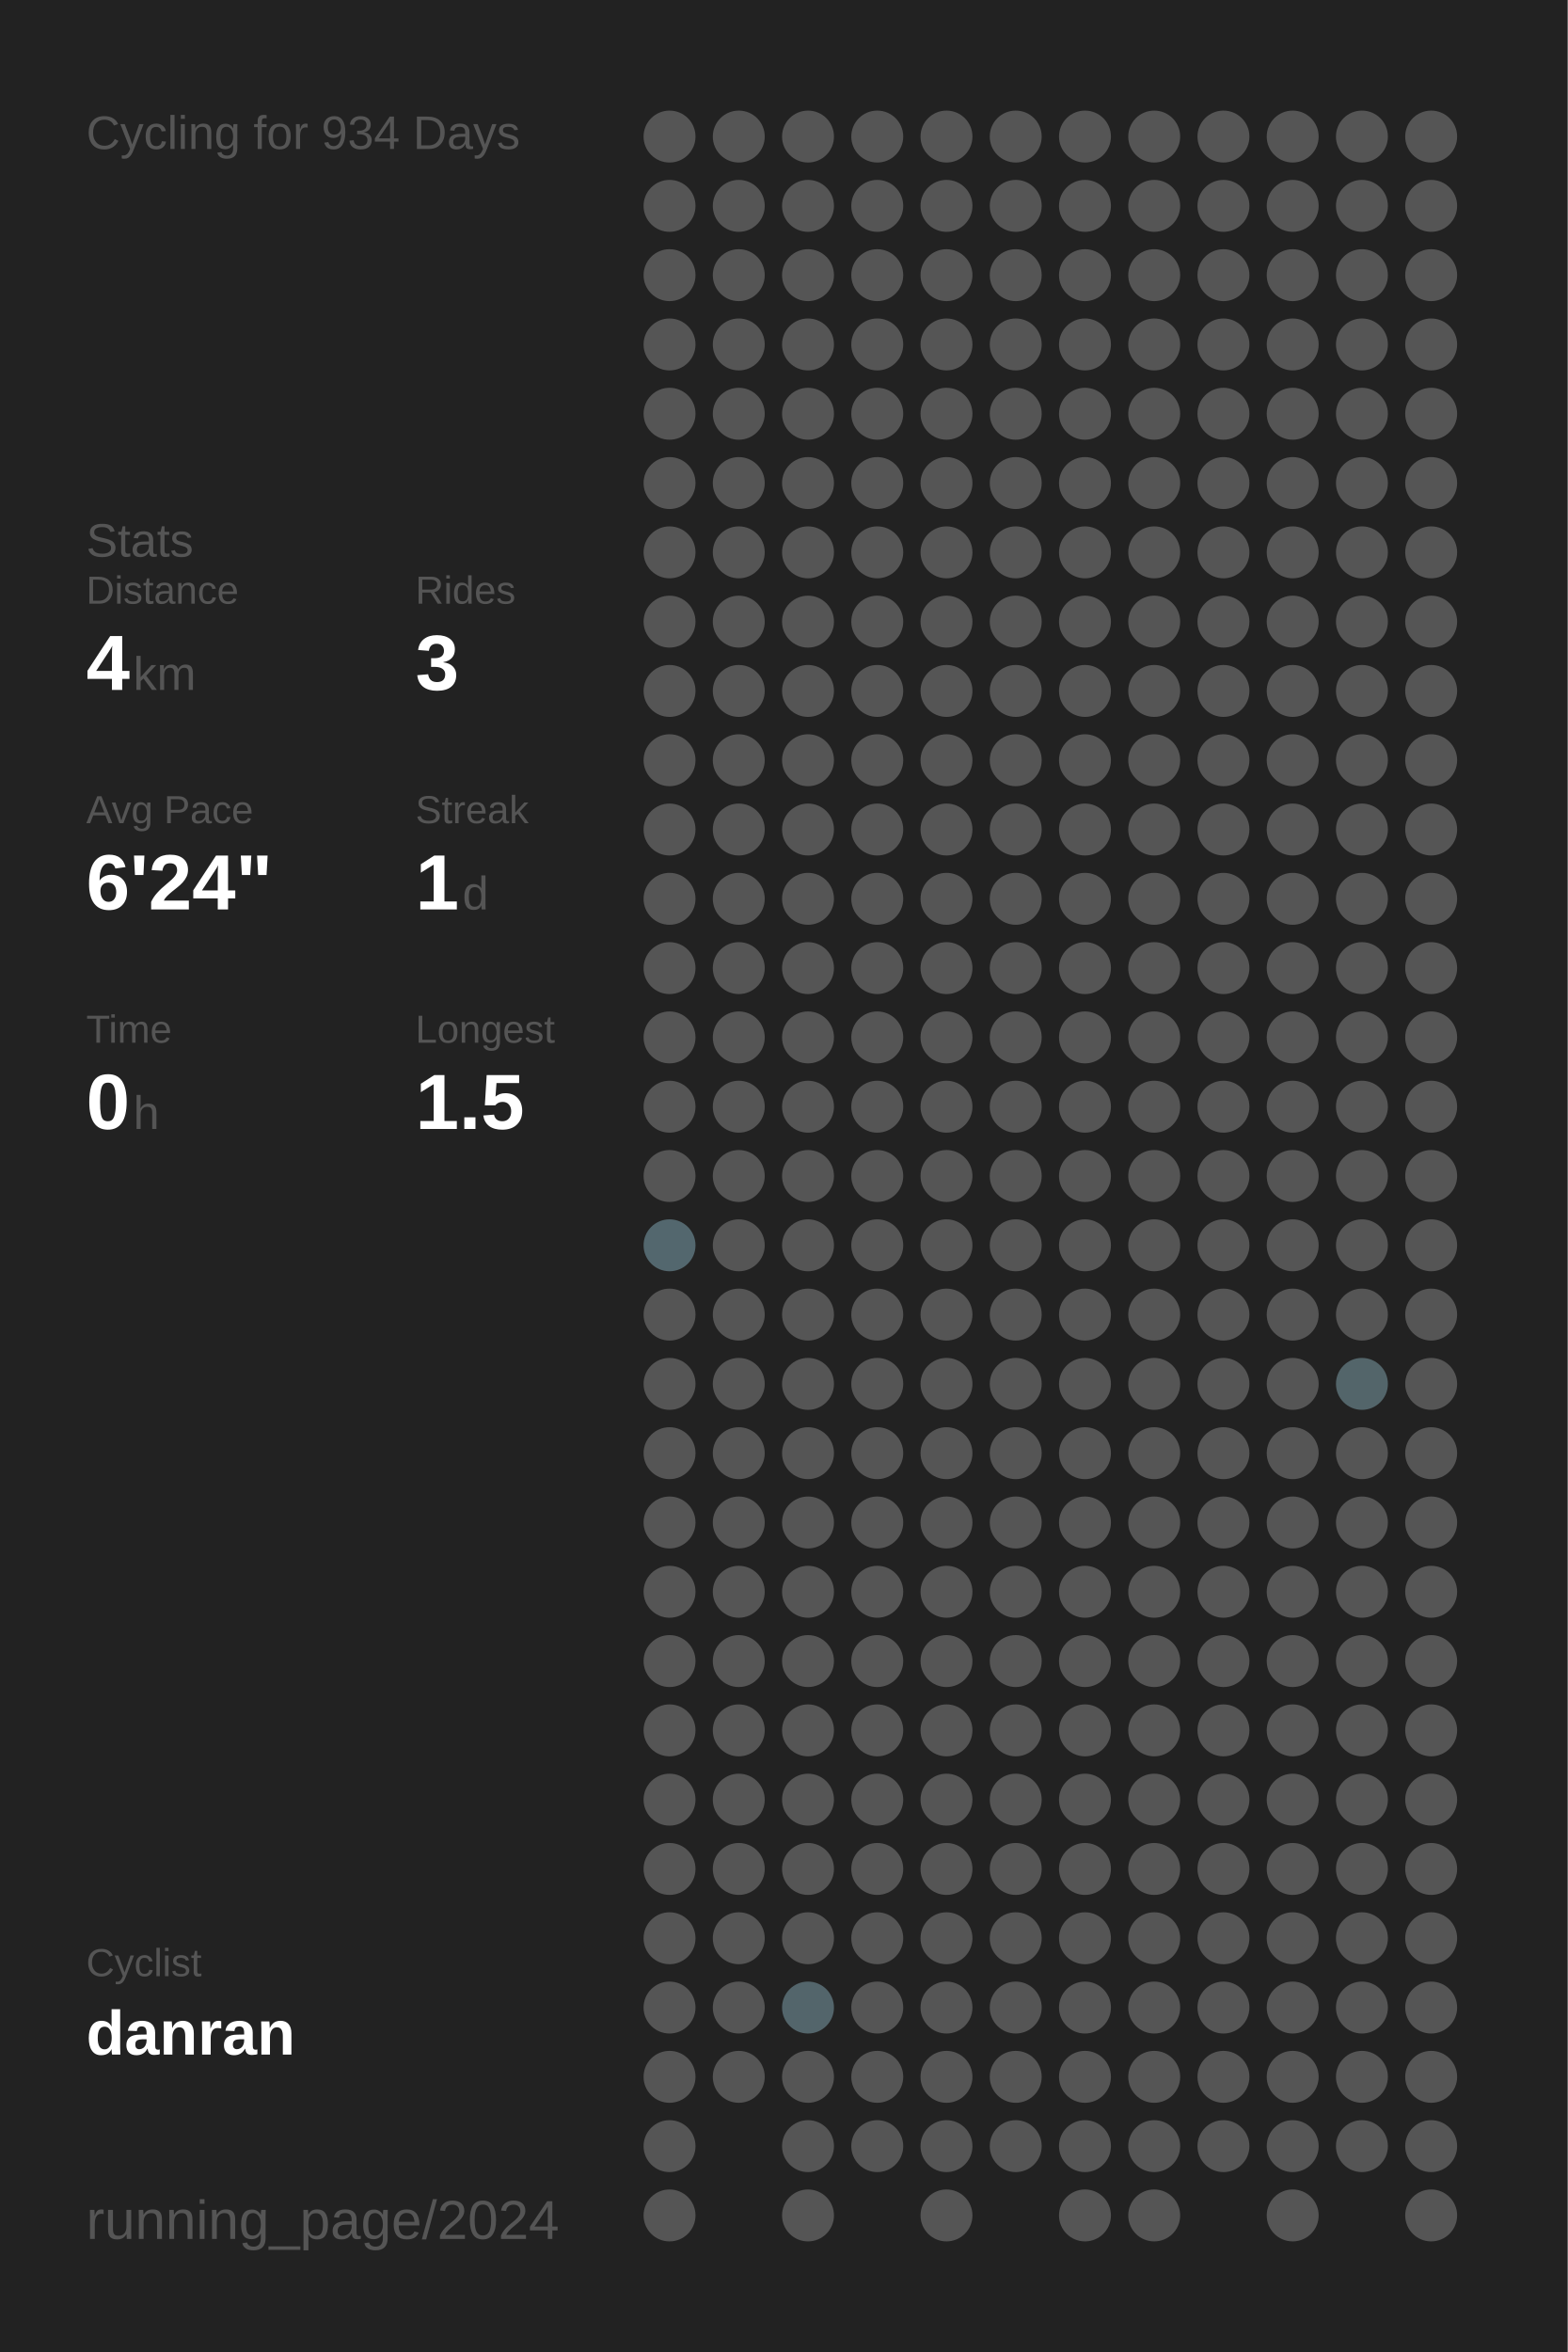
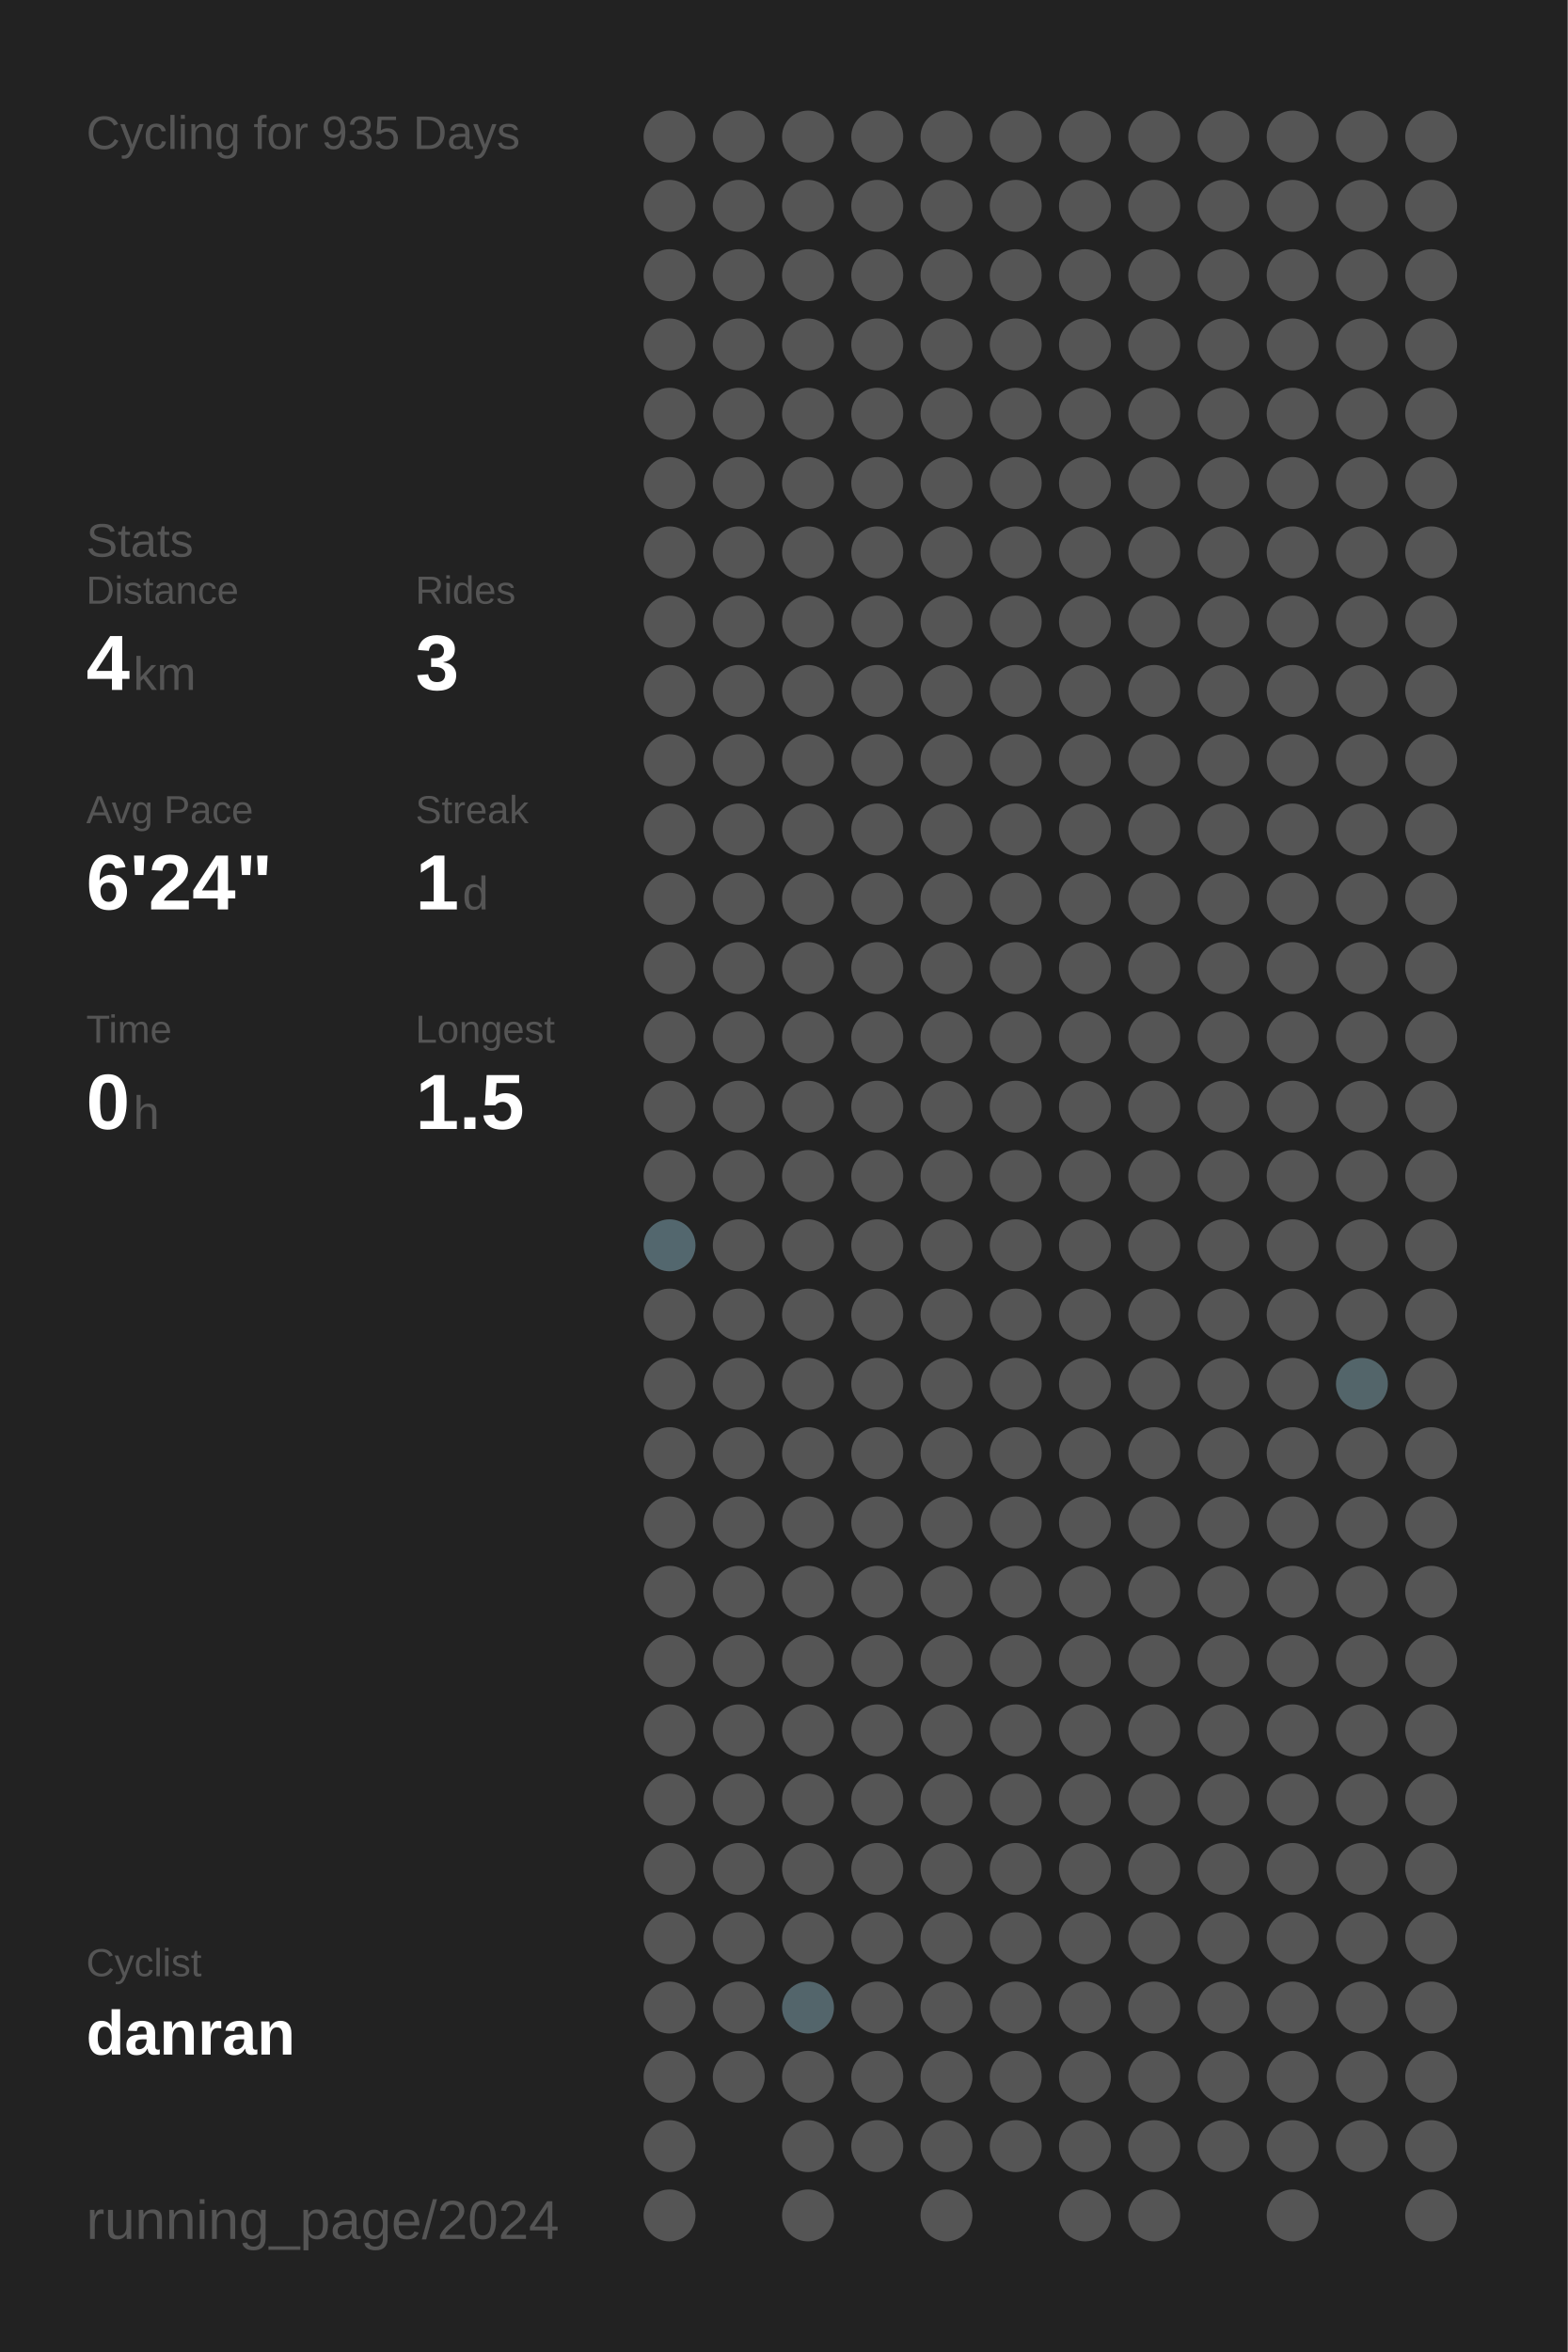
<svg xmlns="http://www.w3.org/2000/svg" baseProfile="full" height="300mm" version="1.1" viewBox="0,0,200,300" width="200mm">
  <defs />
  <rect fill="#222222" height="300" width="200" x="0" y="0" />
-   <text fill="#555555" style="font-size:6px; font-family:Arial;" x="11" y="19">Cycling for 934 Days</text>
+   <text fill="#555555" style="font-size:6px; font-family:Arial;" x="11" y="19">Cycling for 935 Days</text>
  <text fill="#555555" style="font-size:6px; font-family:Arial;" x="11" y="71">Stats</text>
  <text fill="#555555" style="font-size:5px; font-family:Arial;" x="11" y="77">Distance</text>
  <text fill="#FFFFFF" style="font-size:10px; font-family:Arial; font-weight:bold;" x="11" y="88">4</text>
  <text fill="#555555" style="font-size:6px; font-family:Arial;" x="17" y="88">km</text>
  <text fill="#555555" style="font-size:5px; font-family:Arial;" x="53" y="77">Rides</text>
  <text fill="#FFFFFF" style="font-size:10px; font-family:Arial; font-weight:bold;" x="53" y="88">3</text>
  <text fill="#555555" style="font-size:5px; font-family:Arial;" x="11" y="105">Avg Pace</text>
  <text fill="#FFFFFF" style="font-size:10px; font-family:Arial; font-weight:bold;" x="11" y="116">6'24"</text>
  <text fill="#555555" style="font-size:5px; font-family:Arial;" x="53" y="105">Streak</text>
  <text fill="#FFFFFF" style="font-size:10px; font-family:Arial; font-weight:bold;" x="53" y="116">1</text>
  <text fill="#555555" style="font-size:6px; font-family:Arial;" x="59" y="116">d</text>
  <text fill="#555555" style="font-size:5px; font-family:Arial;" x="11" y="133">Time</text>
  <text fill="#FFFFFF" style="font-size:10px; font-family:Arial; font-weight:bold;" x="11" y="144">0</text>
  <text fill="#555555" style="font-size:6px; font-family:Arial;" x="17" y="144">h</text>
  <text fill="#555555" style="font-size:5px; font-family:Arial;" x="53" y="133">Longest</text>
  <text fill="#FFFFFF" style="font-size:10px; font-family:Arial; font-weight:bold;" x="53" y="144">1.5</text>
  <text fill="#555555" style="font-size:5px; font-family:Arial;" x="11" y="252.065">Cyclist</text>
  <text fill="#FFFFFF" style="font-size:8px; font-family:Arial; font-weight:bold;" x="11" y="262.065">danran</text>
  <text fill="#555555" style="font-size:7px; font-family:Arial;" x="11" y="285.581">running_page/2024</text>
  <circle cx="85.417" cy="17.419" fill="#555555" r="3.312" />
  <circle cx="85.417" cy="26.258" fill="#555555" r="3.312" />
  <circle cx="85.417" cy="35.097" fill="#555555" r="3.312" />
  <circle cx="85.417" cy="43.935" fill="#555555" r="3.312" />
  <circle cx="85.417" cy="52.774" fill="#555555" r="3.312" />
  <circle cx="85.417" cy="61.613" fill="#555555" r="3.312" />
  <circle cx="85.417" cy="70.452" fill="#555555" r="3.312" />
  <circle cx="85.417" cy="79.29" fill="#555555" r="3.312" />
  <circle cx="85.417" cy="88.129" fill="#555555" r="3.312" />
  <circle cx="85.417" cy="96.968" fill="#555555" r="3.312" />
  <circle cx="85.417" cy="105.806" fill="#555555" r="3.312" />
  <circle cx="85.417" cy="114.645" fill="#555555" r="3.312" />
  <circle cx="85.417" cy="123.484" fill="#555555" r="3.312" />
  <circle cx="85.417" cy="132.323" fill="#555555" r="3.312" />
  <circle cx="85.417" cy="141.161" fill="#555555" r="3.312" />
  <circle cx="85.417" cy="150" fill="#555555" r="3.312" />
  <circle cx="85.417" cy="158.839" fill="#53676e" r="3.312" />
  <circle cx="85.417" cy="167.677" fill="#555555" r="3.312" />
  <circle cx="85.417" cy="176.516" fill="#555555" r="3.312" />
  <circle cx="85.417" cy="185.355" fill="#555555" r="3.312" />
  <circle cx="85.417" cy="194.194" fill="#555555" r="3.312" />
  <circle cx="85.417" cy="203.032" fill="#555555" r="3.312" />
  <circle cx="85.417" cy="211.871" fill="#555555" r="3.312" />
  <circle cx="85.417" cy="220.71" fill="#555555" r="3.312" />
  <circle cx="85.417" cy="229.548" fill="#555555" r="3.312" />
  <circle cx="85.417" cy="238.387" fill="#555555" r="3.312" />
  <circle cx="85.417" cy="247.226" fill="#555555" r="3.312" />
  <circle cx="85.417" cy="256.065" fill="#555555" r="3.312" />
  <circle cx="85.417" cy="264.903" fill="#555555" r="3.312" />
  <circle cx="85.417" cy="273.742" fill="#555555" r="3.312" />
  <circle cx="85.417" cy="282.581" fill="#555555" r="3.312" />
  <circle cx="94.25" cy="17.419" fill="#555555" r="3.312" />
  <circle cx="94.25" cy="26.258" fill="#555555" r="3.312" />
  <circle cx="94.25" cy="35.097" fill="#555555" r="3.312" />
  <circle cx="94.25" cy="43.935" fill="#555555" r="3.312" />
  <circle cx="94.25" cy="52.774" fill="#555555" r="3.312" />
  <circle cx="94.25" cy="61.613" fill="#555555" r="3.312" />
  <circle cx="94.25" cy="70.452" fill="#555555" r="3.312" />
  <circle cx="94.25" cy="79.29" fill="#555555" r="3.312" />
  <circle cx="94.25" cy="88.129" fill="#555555" r="3.312" />
  <circle cx="94.25" cy="96.968" fill="#555555" r="3.312" />
  <circle cx="94.25" cy="105.806" fill="#555555" r="3.312" />
  <circle cx="94.25" cy="114.645" fill="#555555" r="3.312" />
  <circle cx="94.25" cy="123.484" fill="#555555" r="3.312" />
  <circle cx="94.25" cy="132.323" fill="#555555" r="3.312" />
  <circle cx="94.25" cy="141.161" fill="#555555" r="3.312" />
  <circle cx="94.25" cy="150" fill="#555555" r="3.312" />
  <circle cx="94.25" cy="158.839" fill="#555555" r="3.312" />
  <circle cx="94.25" cy="167.677" fill="#555555" r="3.312" />
  <circle cx="94.25" cy="176.516" fill="#555555" r="3.312" />
  <circle cx="94.25" cy="185.355" fill="#555555" r="3.312" />
  <circle cx="94.25" cy="194.194" fill="#555555" r="3.312" />
  <circle cx="94.25" cy="203.032" fill="#555555" r="3.312" />
  <circle cx="94.25" cy="211.871" fill="#555555" r="3.312" />
  <circle cx="94.25" cy="220.71" fill="#555555" r="3.312" />
  <circle cx="94.25" cy="229.548" fill="#555555" r="3.312" />
  <circle cx="94.25" cy="238.387" fill="#555555" r="3.312" />
  <circle cx="94.25" cy="247.226" fill="#555555" r="3.312" />
  <circle cx="94.25" cy="256.065" fill="#555555" r="3.312" />
  <circle cx="94.25" cy="264.903" fill="#555555" r="3.312" />
  <circle cx="103.083" cy="17.419" fill="#555555" r="3.312" />
  <circle cx="103.083" cy="26.258" fill="#555555" r="3.312" />
  <circle cx="103.083" cy="35.097" fill="#555555" r="3.312" />
  <circle cx="103.083" cy="43.935" fill="#555555" r="3.312" />
  <circle cx="103.083" cy="52.774" fill="#555555" r="3.312" />
  <circle cx="103.083" cy="61.613" fill="#555555" r="3.312" />
  <circle cx="103.083" cy="70.452" fill="#555555" r="3.312" />
  <circle cx="103.083" cy="79.29" fill="#555555" r="3.312" />
  <circle cx="103.083" cy="88.129" fill="#555555" r="3.312" />
  <circle cx="103.083" cy="96.968" fill="#555555" r="3.312" />
  <circle cx="103.083" cy="105.806" fill="#555555" r="3.312" />
  <circle cx="103.083" cy="114.645" fill="#555555" r="3.312" />
  <circle cx="103.083" cy="123.484" fill="#555555" r="3.312" />
  <circle cx="103.083" cy="132.323" fill="#555555" r="3.312" />
  <circle cx="103.083" cy="141.161" fill="#555555" r="3.312" />
  <circle cx="103.083" cy="150" fill="#555555" r="3.312" />
  <circle cx="103.083" cy="158.839" fill="#555555" r="3.312" />
  <circle cx="103.083" cy="167.677" fill="#555555" r="3.312" />
  <circle cx="103.083" cy="176.516" fill="#555555" r="3.312" />
  <circle cx="103.083" cy="185.355" fill="#555555" r="3.312" />
  <circle cx="103.083" cy="194.194" fill="#555555" r="3.312" />
  <circle cx="103.083" cy="203.032" fill="#555555" r="3.312" />
  <circle cx="103.083" cy="211.871" fill="#555555" r="3.312" />
  <circle cx="103.083" cy="220.71" fill="#555555" r="3.312" />
  <circle cx="103.083" cy="229.548" fill="#555555" r="3.312" />
  <circle cx="103.083" cy="238.387" fill="#555555" r="3.312" />
  <circle cx="103.083" cy="247.226" fill="#555555" r="3.312" />
  <circle cx="103.083" cy="256.065" fill="#53656b" r="3.312" />
  <circle cx="103.083" cy="264.903" fill="#555555" r="3.312" />
  <circle cx="103.083" cy="273.742" fill="#555555" r="3.312" />
  <circle cx="103.083" cy="282.581" fill="#555555" r="3.312" />
  <circle cx="111.917" cy="17.419" fill="#555555" r="3.312" />
  <circle cx="111.917" cy="26.258" fill="#555555" r="3.312" />
  <circle cx="111.917" cy="35.097" fill="#555555" r="3.312" />
  <circle cx="111.917" cy="43.935" fill="#555555" r="3.312" />
  <circle cx="111.917" cy="52.774" fill="#555555" r="3.312" />
  <circle cx="111.917" cy="61.613" fill="#555555" r="3.312" />
  <circle cx="111.917" cy="70.452" fill="#555555" r="3.312" />
  <circle cx="111.917" cy="79.29" fill="#555555" r="3.312" />
  <circle cx="111.917" cy="88.129" fill="#555555" r="3.312" />
  <circle cx="111.917" cy="96.968" fill="#555555" r="3.312" />
  <circle cx="111.917" cy="105.806" fill="#555555" r="3.312" />
  <circle cx="111.917" cy="114.645" fill="#555555" r="3.312" />
  <circle cx="111.917" cy="123.484" fill="#555555" r="3.312" />
  <circle cx="111.917" cy="132.323" fill="#555555" r="3.312" />
  <circle cx="111.917" cy="141.161" fill="#555555" r="3.312" />
  <circle cx="111.917" cy="150" fill="#555555" r="3.312" />
  <circle cx="111.917" cy="158.839" fill="#555555" r="3.312" />
  <circle cx="111.917" cy="167.677" fill="#555555" r="3.312" />
  <circle cx="111.917" cy="176.516" fill="#555555" r="3.312" />
  <circle cx="111.917" cy="185.355" fill="#555555" r="3.312" />
  <circle cx="111.917" cy="194.194" fill="#555555" r="3.312" />
  <circle cx="111.917" cy="203.032" fill="#555555" r="3.312" />
  <circle cx="111.917" cy="211.871" fill="#555555" r="3.312" />
  <circle cx="111.917" cy="220.71" fill="#555555" r="3.312" />
  <circle cx="111.917" cy="229.548" fill="#555555" r="3.312" />
  <circle cx="111.917" cy="238.387" fill="#555555" r="3.312" />
  <circle cx="111.917" cy="247.226" fill="#555555" r="3.312" />
  <circle cx="111.917" cy="256.065" fill="#555555" r="3.312" />
  <circle cx="111.917" cy="264.903" fill="#555555" r="3.312" />
  <circle cx="111.917" cy="273.742" fill="#555555" r="3.312" />
  <circle cx="120.75" cy="17.419" fill="#555555" r="3.312" />
  <circle cx="120.75" cy="26.258" fill="#555555" r="3.312" />
  <circle cx="120.75" cy="35.097" fill="#555555" r="3.312" />
  <circle cx="120.75" cy="43.935" fill="#555555" r="3.312" />
  <circle cx="120.75" cy="52.774" fill="#555555" r="3.312" />
  <circle cx="120.75" cy="61.613" fill="#555555" r="3.312" />
  <circle cx="120.75" cy="70.452" fill="#555555" r="3.312" />
  <circle cx="120.75" cy="79.29" fill="#555555" r="3.312" />
  <circle cx="120.75" cy="88.129" fill="#555555" r="3.312" />
  <circle cx="120.75" cy="96.968" fill="#555555" r="3.312" />
  <circle cx="120.75" cy="105.806" fill="#555555" r="3.312" />
  <circle cx="120.75" cy="114.645" fill="#555555" r="3.312" />
  <circle cx="120.75" cy="123.484" fill="#555555" r="3.312" />
  <circle cx="120.75" cy="132.323" fill="#555555" r="3.312" />
  <circle cx="120.75" cy="141.161" fill="#555555" r="3.312" />
  <circle cx="120.75" cy="150" fill="#555555" r="3.312" />
  <circle cx="120.75" cy="158.839" fill="#555555" r="3.312" />
  <circle cx="120.75" cy="167.677" fill="#555555" r="3.312" />
  <circle cx="120.75" cy="176.516" fill="#555555" r="3.312" />
  <circle cx="120.75" cy="185.355" fill="#555555" r="3.312" />
  <circle cx="120.75" cy="194.194" fill="#555555" r="3.312" />
  <circle cx="120.75" cy="203.032" fill="#555555" r="3.312" />
  <circle cx="120.75" cy="211.871" fill="#555555" r="3.312" />
  <circle cx="120.75" cy="220.71" fill="#555555" r="3.312" />
  <circle cx="120.75" cy="229.548" fill="#555555" r="3.312" />
  <circle cx="120.75" cy="238.387" fill="#555555" r="3.312" />
  <circle cx="120.75" cy="247.226" fill="#555555" r="3.312" />
  <circle cx="120.75" cy="256.065" fill="#555555" r="3.312" />
  <circle cx="120.75" cy="264.903" fill="#555555" r="3.312" />
  <circle cx="120.75" cy="273.742" fill="#555555" r="3.312" />
  <circle cx="120.75" cy="282.581" fill="#555555" r="3.312" />
  <circle cx="129.583" cy="17.419" fill="#555555" r="3.312" />
  <circle cx="129.583" cy="26.258" fill="#555555" r="3.312" />
  <circle cx="129.583" cy="35.097" fill="#555555" r="3.312" />
  <circle cx="129.583" cy="43.935" fill="#555555" r="3.312" />
  <circle cx="129.583" cy="52.774" fill="#555555" r="3.312" />
  <circle cx="129.583" cy="61.613" fill="#555555" r="3.312" />
  <circle cx="129.583" cy="70.452" fill="#555555" r="3.312" />
  <circle cx="129.583" cy="79.29" fill="#555555" r="3.312" />
  <circle cx="129.583" cy="88.129" fill="#555555" r="3.312" />
  <circle cx="129.583" cy="96.968" fill="#555555" r="3.312" />
  <circle cx="129.583" cy="105.806" fill="#555555" r="3.312" />
  <circle cx="129.583" cy="114.645" fill="#555555" r="3.312" />
  <circle cx="129.583" cy="123.484" fill="#555555" r="3.312" />
  <circle cx="129.583" cy="132.323" fill="#555555" r="3.312" />
  <circle cx="129.583" cy="141.161" fill="#555555" r="3.312" />
  <circle cx="129.583" cy="150" fill="#555555" r="3.312" />
  <circle cx="129.583" cy="158.839" fill="#555555" r="3.312" />
  <circle cx="129.583" cy="167.677" fill="#555555" r="3.312" />
  <circle cx="129.583" cy="176.516" fill="#555555" r="3.312" />
  <circle cx="129.583" cy="185.355" fill="#555555" r="3.312" />
  <circle cx="129.583" cy="194.194" fill="#555555" r="3.312" />
  <circle cx="129.583" cy="203.032" fill="#555555" r="3.312" />
  <circle cx="129.583" cy="211.871" fill="#555555" r="3.312" />
  <circle cx="129.583" cy="220.71" fill="#555555" r="3.312" />
  <circle cx="129.583" cy="229.548" fill="#555555" r="3.312" />
  <circle cx="129.583" cy="238.387" fill="#555555" r="3.312" />
  <circle cx="129.583" cy="247.226" fill="#555555" r="3.312" />
  <circle cx="129.583" cy="256.065" fill="#555555" r="3.312" />
  <circle cx="129.583" cy="264.903" fill="#555555" r="3.312" />
  <circle cx="129.583" cy="273.742" fill="#555555" r="3.312" />
  <circle cx="138.417" cy="17.419" fill="#555555" r="3.312" />
  <circle cx="138.417" cy="26.258" fill="#555555" r="3.312" />
  <circle cx="138.417" cy="35.097" fill="#555555" r="3.312" />
  <circle cx="138.417" cy="43.935" fill="#555555" r="3.312" />
  <circle cx="138.417" cy="52.774" fill="#555555" r="3.312" />
  <circle cx="138.417" cy="61.613" fill="#555555" r="3.312" />
  <circle cx="138.417" cy="70.452" fill="#555555" r="3.312" />
  <circle cx="138.417" cy="79.29" fill="#555555" r="3.312" />
  <circle cx="138.417" cy="88.129" fill="#555555" r="3.312" />
  <circle cx="138.417" cy="96.968" fill="#555555" r="3.312" />
  <circle cx="138.417" cy="105.806" fill="#555555" r="3.312" />
  <circle cx="138.417" cy="114.645" fill="#555555" r="3.312" />
  <circle cx="138.417" cy="123.484" fill="#555555" r="3.312" />
  <circle cx="138.417" cy="132.323" fill="#555555" r="3.312" />
  <circle cx="138.417" cy="141.161" fill="#555555" r="3.312" />
  <circle cx="138.417" cy="150" fill="#555555" r="3.312" />
  <circle cx="138.417" cy="158.839" fill="#555555" r="3.312" />
  <circle cx="138.417" cy="167.677" fill="#555555" r="3.312" />
  <circle cx="138.417" cy="176.516" fill="#555555" r="3.312" />
  <circle cx="138.417" cy="185.355" fill="#555555" r="3.312" />
  <circle cx="138.417" cy="194.194" fill="#555555" r="3.312" />
  <circle cx="138.417" cy="203.032" fill="#555555" r="3.312" />
  <circle cx="138.417" cy="211.871" fill="#555555" r="3.312" />
  <circle cx="138.417" cy="220.71" fill="#555555" r="3.312" />
  <circle cx="138.417" cy="229.548" fill="#555555" r="3.312" />
  <circle cx="138.417" cy="238.387" fill="#555555" r="3.312" />
  <circle cx="138.417" cy="247.226" fill="#555555" r="3.312" />
  <circle cx="138.417" cy="256.065" fill="#555555" r="3.312" />
  <circle cx="138.417" cy="264.903" fill="#555555" r="3.312" />
  <circle cx="138.417" cy="273.742" fill="#555555" r="3.312" />
  <circle cx="138.417" cy="282.581" fill="#555555" r="3.312" />
  <circle cx="147.25" cy="17.419" fill="#555555" r="3.312" />
  <circle cx="147.25" cy="26.258" fill="#555555" r="3.312" />
  <circle cx="147.25" cy="35.097" fill="#555555" r="3.312" />
  <circle cx="147.25" cy="43.935" fill="#555555" r="3.312" />
  <circle cx="147.25" cy="52.774" fill="#555555" r="3.312" />
  <circle cx="147.25" cy="61.613" fill="#555555" r="3.312" />
  <circle cx="147.25" cy="70.452" fill="#555555" r="3.312" />
  <circle cx="147.25" cy="79.29" fill="#555555" r="3.312" />
  <circle cx="147.25" cy="88.129" fill="#555555" r="3.312" />
  <circle cx="147.25" cy="96.968" fill="#555555" r="3.312" />
  <circle cx="147.25" cy="105.806" fill="#555555" r="3.312" />
  <circle cx="147.25" cy="114.645" fill="#555555" r="3.312" />
  <circle cx="147.25" cy="123.484" fill="#555555" r="3.312" />
  <circle cx="147.25" cy="132.323" fill="#555555" r="3.312" />
  <circle cx="147.25" cy="141.161" fill="#555555" r="3.312" />
  <circle cx="147.25" cy="150" fill="#555555" r="3.312" />
  <circle cx="147.25" cy="158.839" fill="#555555" r="3.312" />
  <circle cx="147.25" cy="167.677" fill="#555555" r="3.312" />
  <circle cx="147.25" cy="176.516" fill="#555555" r="3.312" />
  <circle cx="147.25" cy="185.355" fill="#555555" r="3.312" />
  <circle cx="147.25" cy="194.194" fill="#555555" r="3.312" />
  <circle cx="147.25" cy="203.032" fill="#555555" r="3.312" />
  <circle cx="147.25" cy="211.871" fill="#555555" r="3.312" />
  <circle cx="147.25" cy="220.71" fill="#555555" r="3.312" />
  <circle cx="147.25" cy="229.548" fill="#555555" r="3.312" />
  <circle cx="147.25" cy="238.387" fill="#555555" r="3.312" />
  <circle cx="147.25" cy="247.226" fill="#555555" r="3.312" />
  <circle cx="147.25" cy="256.065" fill="#555555" r="3.312" />
  <circle cx="147.25" cy="264.903" fill="#555555" r="3.312" />
  <circle cx="147.25" cy="273.742" fill="#555555" r="3.312" />
  <circle cx="147.25" cy="282.581" fill="#555555" r="3.312" />
  <circle cx="156.083" cy="17.419" fill="#555555" r="3.312" />
  <circle cx="156.083" cy="26.258" fill="#555555" r="3.312" />
  <circle cx="156.083" cy="35.097" fill="#555555" r="3.312" />
  <circle cx="156.083" cy="43.935" fill="#555555" r="3.312" />
  <circle cx="156.083" cy="52.774" fill="#555555" r="3.312" />
  <circle cx="156.083" cy="61.613" fill="#555555" r="3.312" />
  <circle cx="156.083" cy="70.452" fill="#555555" r="3.312" />
  <circle cx="156.083" cy="79.29" fill="#555555" r="3.312" />
  <circle cx="156.083" cy="88.129" fill="#555555" r="3.312" />
  <circle cx="156.083" cy="96.968" fill="#555555" r="3.312" />
  <circle cx="156.083" cy="105.806" fill="#555555" r="3.312" />
  <circle cx="156.083" cy="114.645" fill="#555555" r="3.312" />
  <circle cx="156.083" cy="123.484" fill="#555555" r="3.312" />
  <circle cx="156.083" cy="132.323" fill="#555555" r="3.312" />
  <circle cx="156.083" cy="141.161" fill="#555555" r="3.312" />
  <circle cx="156.083" cy="150" fill="#555555" r="3.312" />
  <circle cx="156.083" cy="158.839" fill="#555555" r="3.312" />
  <circle cx="156.083" cy="167.677" fill="#555555" r="3.312" />
  <circle cx="156.083" cy="176.516" fill="#555555" r="3.312" />
  <circle cx="156.083" cy="185.355" fill="#555555" r="3.312" />
  <circle cx="156.083" cy="194.194" fill="#555555" r="3.312" />
  <circle cx="156.083" cy="203.032" fill="#555555" r="3.312" />
  <circle cx="156.083" cy="211.871" fill="#555555" r="3.312" />
  <circle cx="156.083" cy="220.71" fill="#555555" r="3.312" />
  <circle cx="156.083" cy="229.548" fill="#555555" r="3.312" />
  <circle cx="156.083" cy="238.387" fill="#555555" r="3.312" />
  <circle cx="156.083" cy="247.226" fill="#555555" r="3.312" />
  <circle cx="156.083" cy="256.065" fill="#555555" r="3.312" />
  <circle cx="156.083" cy="264.903" fill="#555555" r="3.312" />
  <circle cx="156.083" cy="273.742" fill="#555555" r="3.312" />
  <circle cx="164.917" cy="17.419" fill="#555555" r="3.312" />
  <circle cx="164.917" cy="26.258" fill="#555555" r="3.312" />
  <circle cx="164.917" cy="35.097" fill="#555555" r="3.312" />
  <circle cx="164.917" cy="43.935" fill="#555555" r="3.312" />
  <circle cx="164.917" cy="52.774" fill="#555555" r="3.312" />
  <circle cx="164.917" cy="61.613" fill="#555555" r="3.312" />
  <circle cx="164.917" cy="70.452" fill="#555555" r="3.312" />
  <circle cx="164.917" cy="79.29" fill="#555555" r="3.312" />
  <circle cx="164.917" cy="88.129" fill="#555555" r="3.312" />
  <circle cx="164.917" cy="96.968" fill="#555555" r="3.312" />
  <circle cx="164.917" cy="105.806" fill="#555555" r="3.312" />
  <circle cx="164.917" cy="114.645" fill="#555555" r="3.312" />
  <circle cx="164.917" cy="123.484" fill="#555555" r="3.312" />
  <circle cx="164.917" cy="132.323" fill="#555555" r="3.312" />
  <circle cx="164.917" cy="141.161" fill="#555555" r="3.312" />
  <circle cx="164.917" cy="150" fill="#555555" r="3.312" />
  <circle cx="164.917" cy="158.839" fill="#555555" r="3.312" />
  <circle cx="164.917" cy="167.677" fill="#555555" r="3.312" />
  <circle cx="164.917" cy="176.516" fill="#555555" r="3.312" />
  <circle cx="164.917" cy="185.355" fill="#555555" r="3.312" />
  <circle cx="164.917" cy="194.194" fill="#555555" r="3.312" />
  <circle cx="164.917" cy="203.032" fill="#555555" r="3.312" />
  <circle cx="164.917" cy="211.871" fill="#555555" r="3.312" />
  <circle cx="164.917" cy="220.71" fill="#555555" r="3.312" />
  <circle cx="164.917" cy="229.548" fill="#555555" r="3.312" />
  <circle cx="164.917" cy="238.387" fill="#555555" r="3.312" />
  <circle cx="164.917" cy="247.226" fill="#555555" r="3.312" />
  <circle cx="164.917" cy="256.065" fill="#555555" r="3.312" />
  <circle cx="164.917" cy="264.903" fill="#555555" r="3.312" />
  <circle cx="164.917" cy="273.742" fill="#555555" r="3.312" />
  <circle cx="164.917" cy="282.581" fill="#555555" r="3.312" />
  <circle cx="173.75" cy="17.419" fill="#555555" r="3.312" />
  <circle cx="173.75" cy="26.258" fill="#555555" r="3.312" />
  <circle cx="173.75" cy="35.097" fill="#555555" r="3.312" />
  <circle cx="173.75" cy="43.935" fill="#555555" r="3.312" />
  <circle cx="173.75" cy="52.774" fill="#555555" r="3.312" />
  <circle cx="173.75" cy="61.613" fill="#555555" r="3.312" />
  <circle cx="173.75" cy="70.452" fill="#555555" r="3.312" />
  <circle cx="173.75" cy="79.29" fill="#555555" r="3.312" />
  <circle cx="173.75" cy="88.129" fill="#555555" r="3.312" />
  <circle cx="173.75" cy="96.968" fill="#555555" r="3.312" />
  <circle cx="173.75" cy="105.806" fill="#555555" r="3.312" />
  <circle cx="173.75" cy="114.645" fill="#555555" r="3.312" />
  <circle cx="173.75" cy="123.484" fill="#555555" r="3.312" />
  <circle cx="173.75" cy="132.323" fill="#555555" r="3.312" />
  <circle cx="173.75" cy="141.161" fill="#555555" r="3.312" />
  <circle cx="173.75" cy="150" fill="#555555" r="3.312" />
  <circle cx="173.75" cy="158.839" fill="#555555" r="3.312" />
  <circle cx="173.75" cy="167.677" fill="#555555" r="3.312" />
  <circle cx="173.75" cy="176.516" fill="#53656a" r="3.312" />
  <circle cx="173.75" cy="185.355" fill="#555555" r="3.312" />
  <circle cx="173.75" cy="194.194" fill="#555555" r="3.312" />
  <circle cx="173.75" cy="203.032" fill="#555555" r="3.312" />
  <circle cx="173.75" cy="211.871" fill="#555555" r="3.312" />
  <circle cx="173.75" cy="220.71" fill="#555555" r="3.312" />
  <circle cx="173.75" cy="229.548" fill="#555555" r="3.312" />
  <circle cx="173.75" cy="238.387" fill="#555555" r="3.312" />
  <circle cx="173.75" cy="247.226" fill="#555555" r="3.312" />
  <circle cx="173.75" cy="256.065" fill="#555555" r="3.312" />
  <circle cx="173.75" cy="264.903" fill="#555555" r="3.312" />
  <circle cx="173.75" cy="273.742" fill="#555555" r="3.312" />
  <circle cx="182.583" cy="17.419" fill="#555555" r="3.312" />
  <circle cx="182.583" cy="26.258" fill="#555555" r="3.312" />
  <circle cx="182.583" cy="35.097" fill="#555555" r="3.312" />
  <circle cx="182.583" cy="43.935" fill="#555555" r="3.312" />
  <circle cx="182.583" cy="52.774" fill="#555555" r="3.312" />
  <circle cx="182.583" cy="61.613" fill="#555555" r="3.312" />
  <circle cx="182.583" cy="70.452" fill="#555555" r="3.312" />
  <circle cx="182.583" cy="79.29" fill="#555555" r="3.312" />
  <circle cx="182.583" cy="88.129" fill="#555555" r="3.312" />
  <circle cx="182.583" cy="96.968" fill="#555555" r="3.312" />
  <circle cx="182.583" cy="105.806" fill="#555555" r="3.312" />
  <circle cx="182.583" cy="114.645" fill="#555555" r="3.312" />
  <circle cx="182.583" cy="123.484" fill="#555555" r="3.312" />
  <circle cx="182.583" cy="132.323" fill="#555555" r="3.312" />
  <circle cx="182.583" cy="141.161" fill="#555555" r="3.312" />
  <circle cx="182.583" cy="150" fill="#555555" r="3.312" />
  <circle cx="182.583" cy="158.839" fill="#555555" r="3.312" />
  <circle cx="182.583" cy="167.677" fill="#555555" r="3.312" />
  <circle cx="182.583" cy="176.516" fill="#555555" r="3.312" />
  <circle cx="182.583" cy="185.355" fill="#555555" r="3.312" />
  <circle cx="182.583" cy="194.194" fill="#555555" r="3.312" />
  <circle cx="182.583" cy="203.032" fill="#555555" r="3.312" />
  <circle cx="182.583" cy="211.871" fill="#555555" r="3.312" />
  <circle cx="182.583" cy="220.71" fill="#555555" r="3.312" />
  <circle cx="182.583" cy="229.548" fill="#555555" r="3.312" />
  <circle cx="182.583" cy="238.387" fill="#555555" r="3.312" />
  <circle cx="182.583" cy="247.226" fill="#555555" r="3.312" />
  <circle cx="182.583" cy="256.065" fill="#555555" r="3.312" />
  <circle cx="182.583" cy="264.903" fill="#555555" r="3.312" />
  <circle cx="182.583" cy="273.742" fill="#555555" r="3.312" />
  <circle cx="182.583" cy="282.581" fill="#555555" r="3.312" />
</svg>
